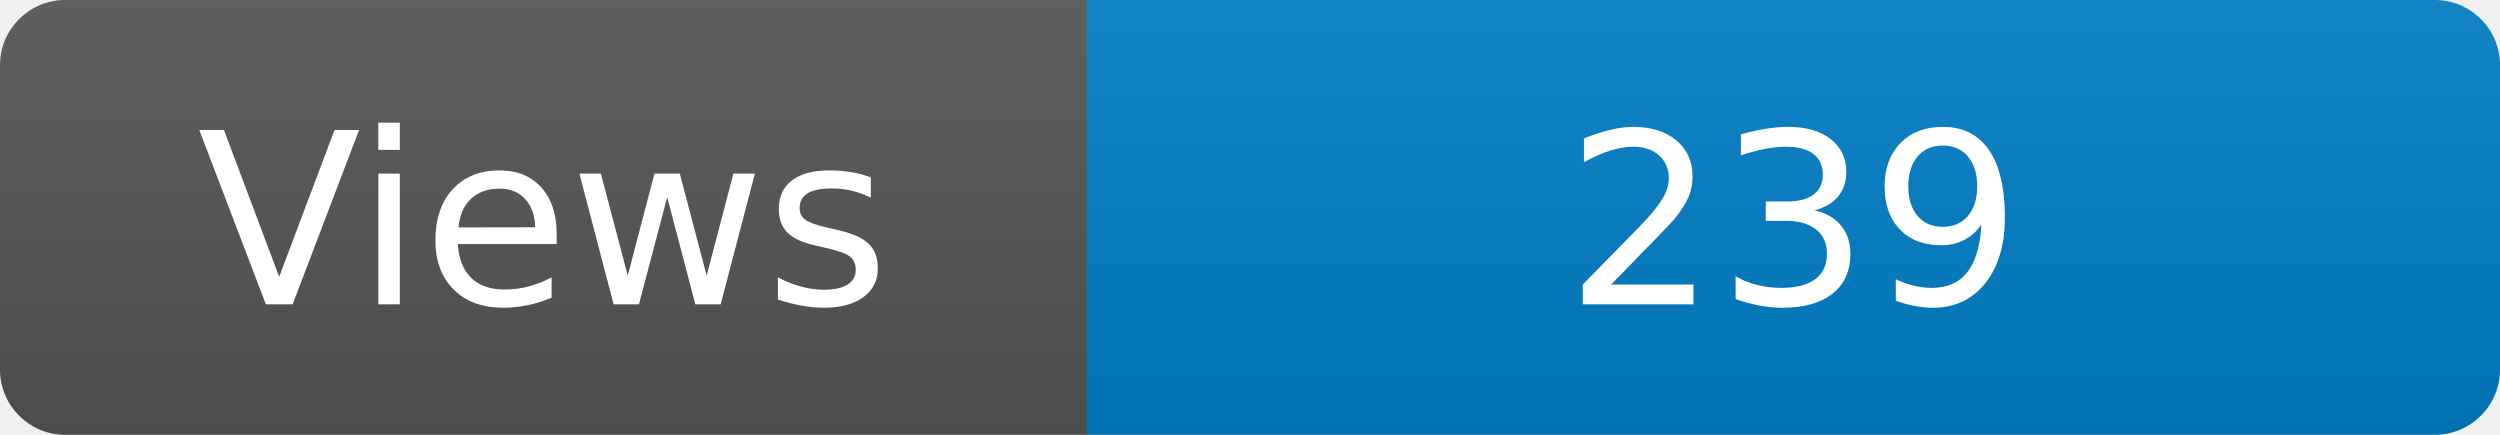
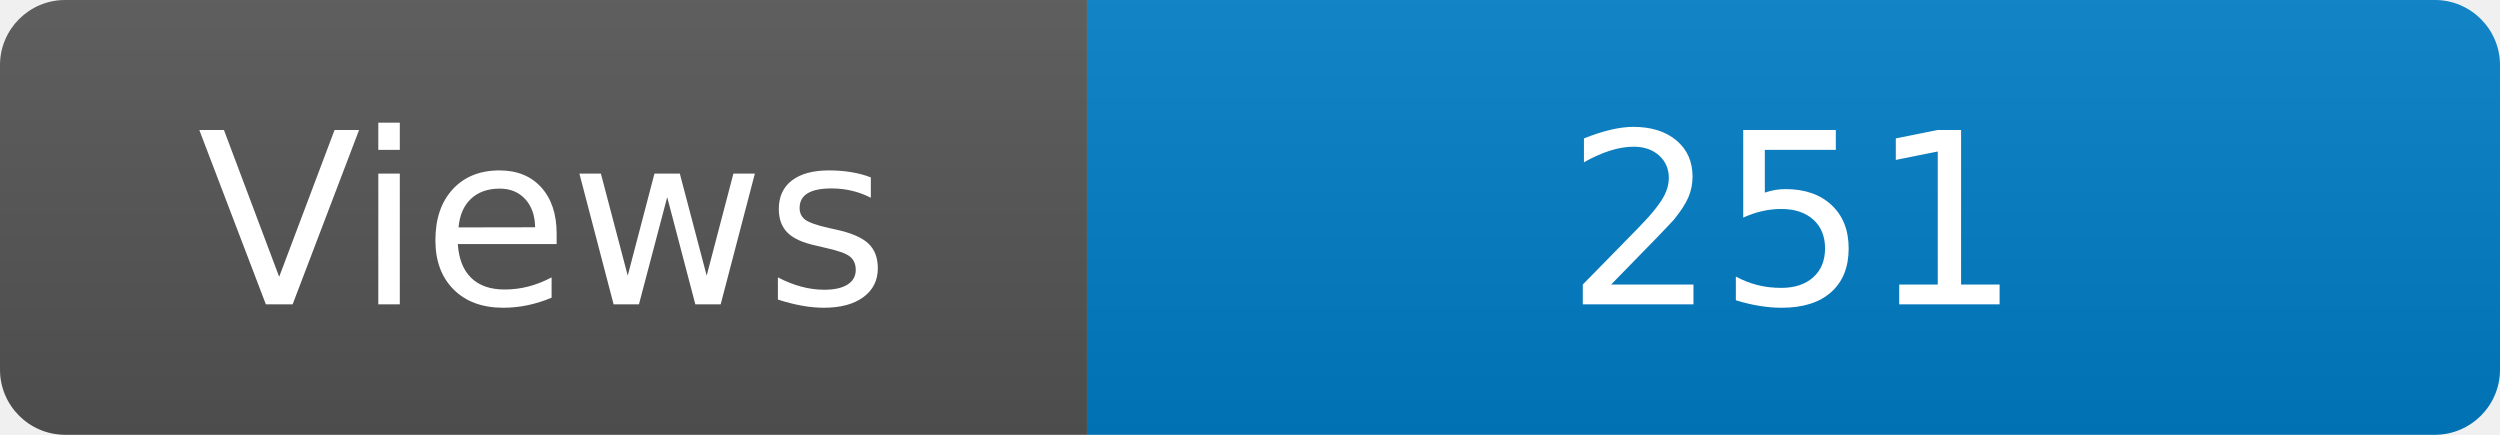
<svg xmlns="http://www.w3.org/2000/svg" width="115" height="20" role="img" aria-label="Maintained?: yes">
  <linearGradient id="s" x2="0" y2="100%">
    <stop offset="0" stop-color="#bbb" stop-opacity=".1" />
    <stop offset="1" stop-opacity=".1" />
  </linearGradient>
  <clipPath id="r">
    <rect width="115" height="20" rx="3" fill="#fff" />
  </clipPath>
  <g clip-path="url(#r)">
    <rect width="50" height="20" fill="#555" />
    <rect x="50" width="160" height="20" fill="#007ec6" />
    <rect width="115" height="20" fill="url(#s)" />
  </g>
  <g fill="#fff" text-anchor="middle" font-family="Verdana,Geneva,DejaVu Sans,sans-serif" font-size="110">
    <text x="250" y="140" transform="scale(.1)" fill="#fff">Views</text>
-     <text x="825" y="140" transform="scale(.1)" fill="#fff">239</text>
+     <text x="825" y="140" transform="scale(.1)" fill="#fff">251</text>
  </g>
</svg>
